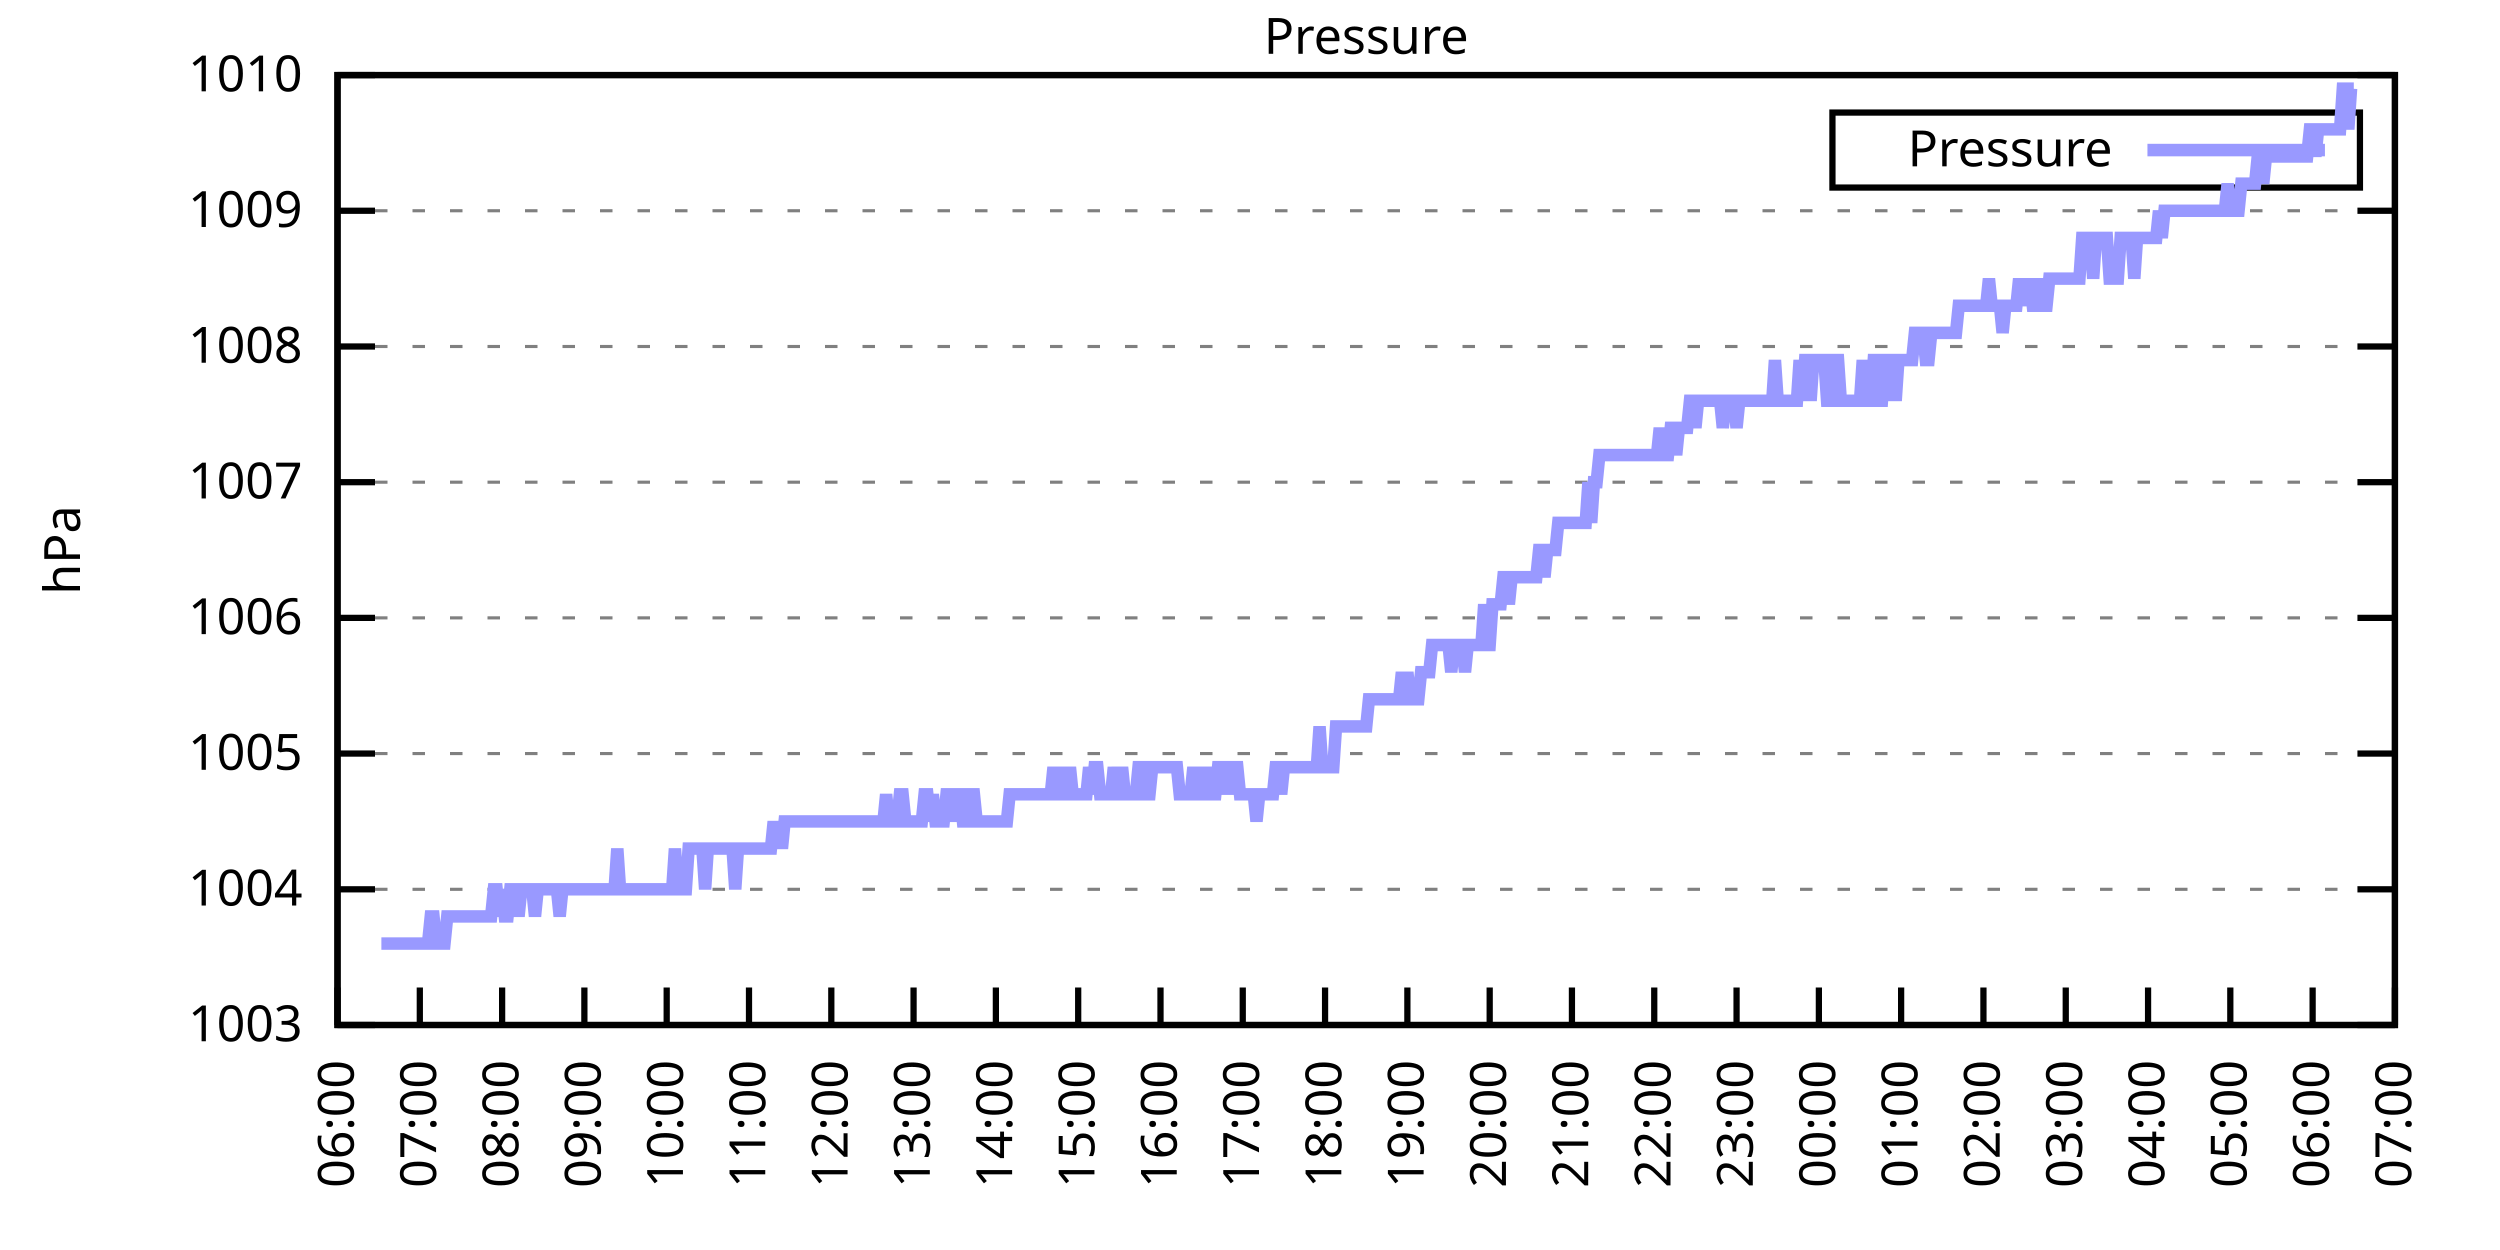
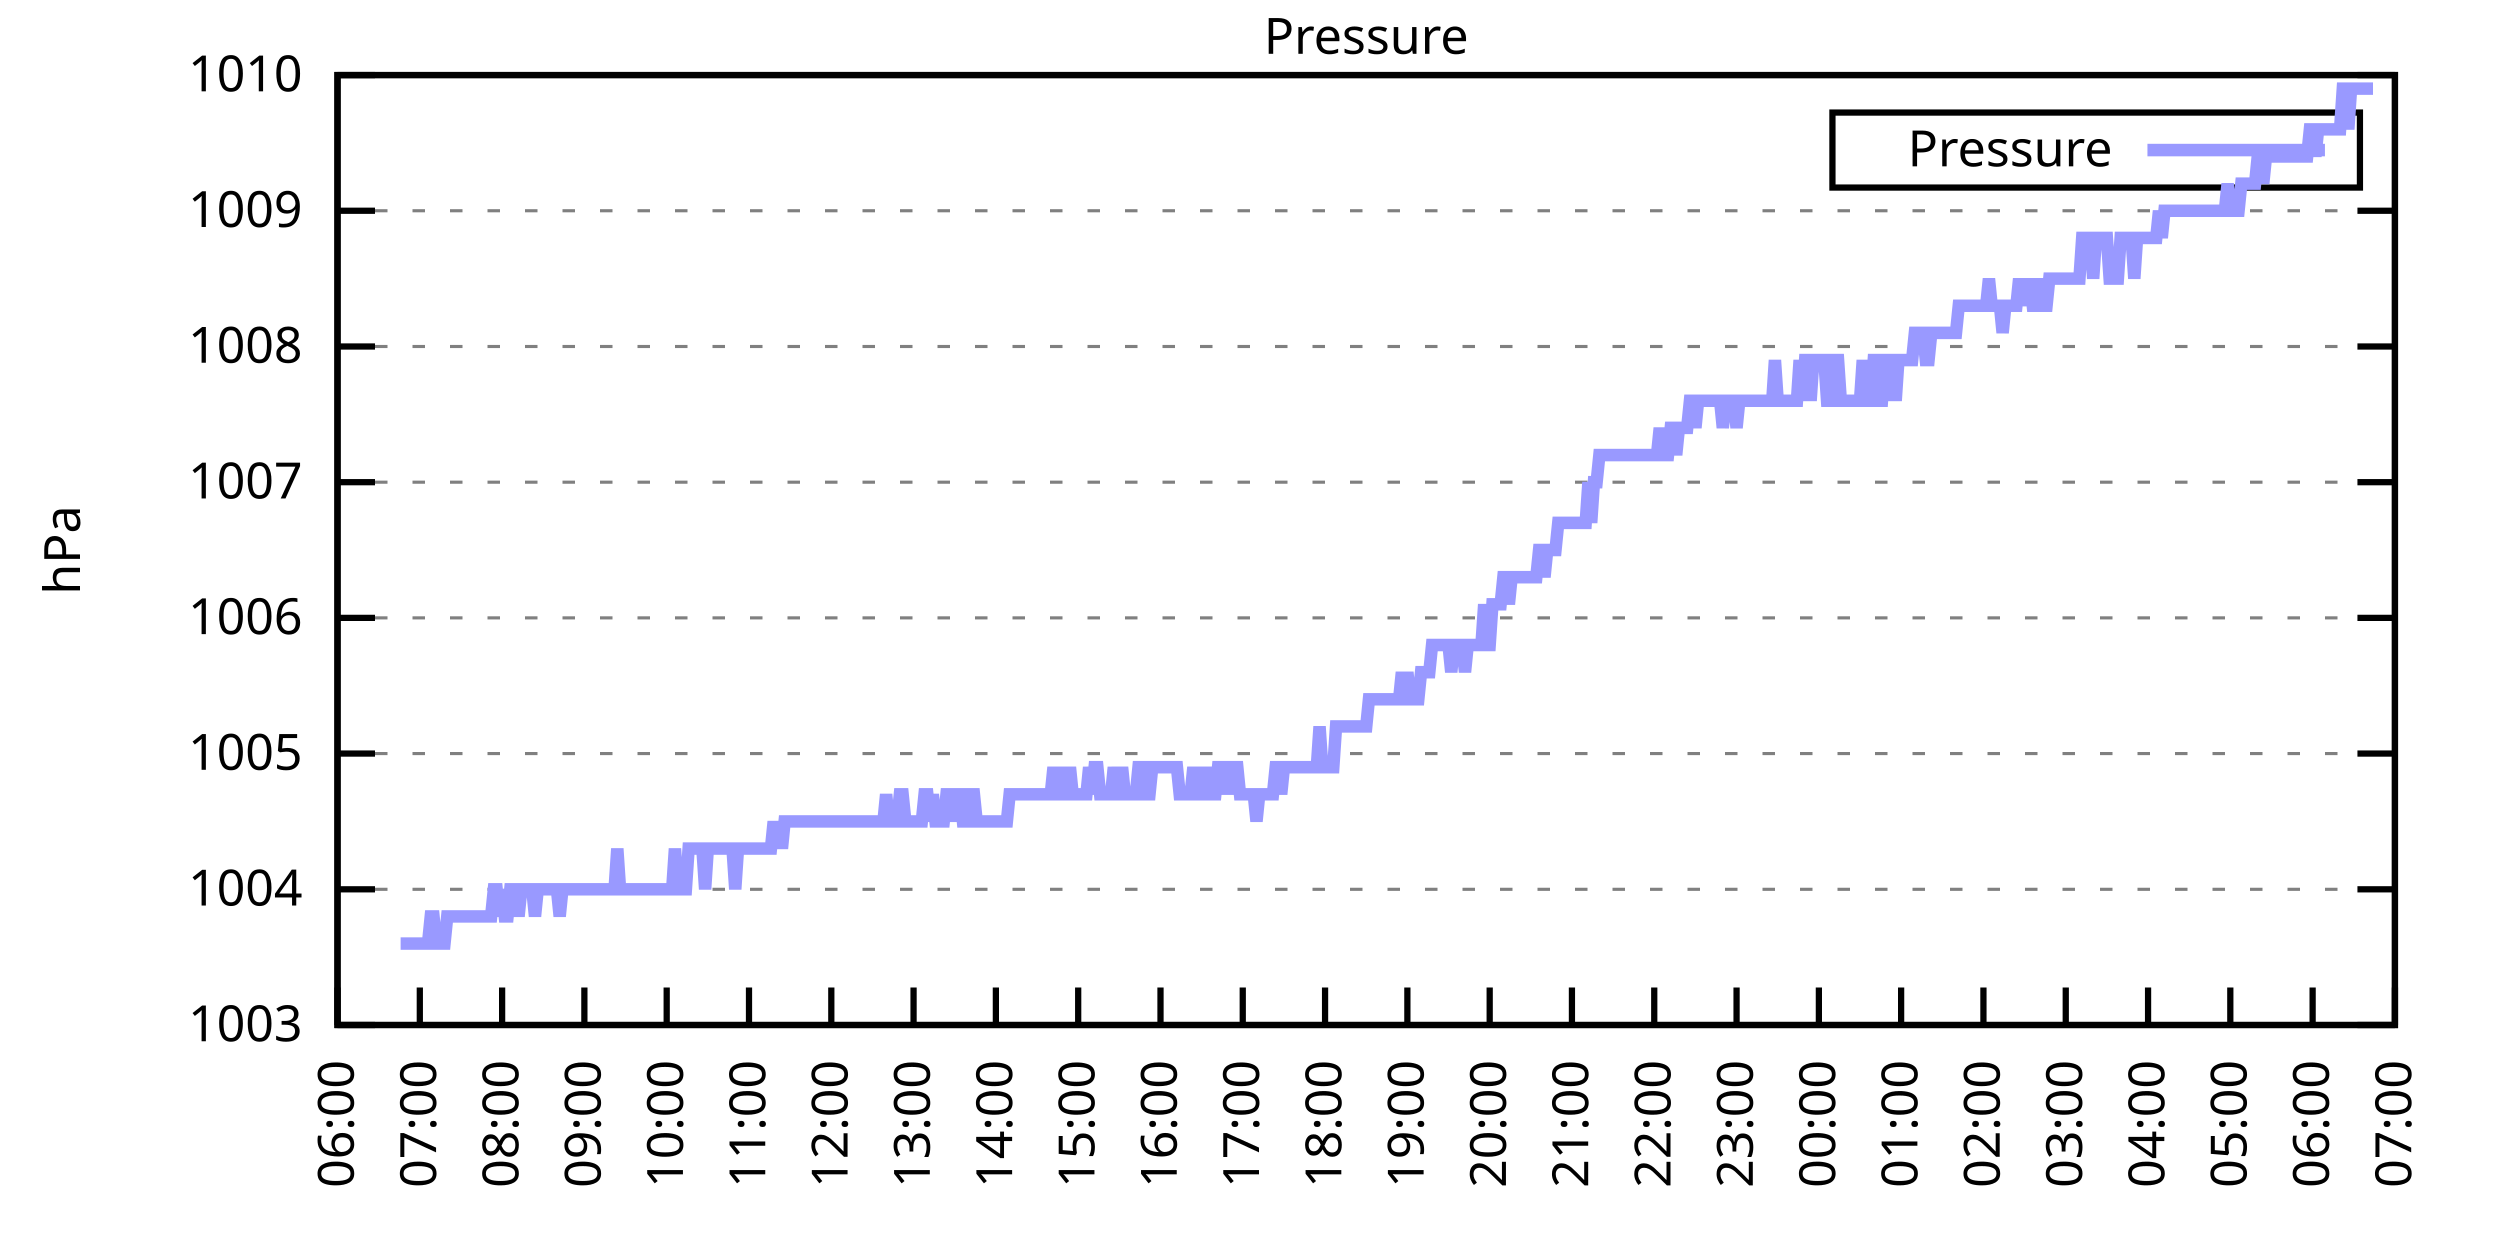
<svg xmlns="http://www.w3.org/2000/svg" xmlns:xlink="http://www.w3.org/1999/xlink" width="400" height="200" viewBox="0 0 400 200">
  <g id="gnuplot_canvas">
    <rect x="0" y="0" width="400" height="200" fill="none" />
    <defs>
      <circle id="gpDot" r="0.5" stroke-width="0.5" stroke="currentColor" />
      <path id="gpPt0" stroke-width="0.333" stroke="currentColor" d="M-1,0 h2 M0,-1 v2" />
      <path id="gpPt1" stroke-width="0.333" stroke="currentColor" d="M-1,-1 L1,1 M1,-1 L-1,1" />
      <path id="gpPt2" stroke-width="0.333" stroke="currentColor" d="M-1,0 L1,0 M0,-1 L0,1 M-1,-1 L1,1 M-1,1 L1,-1" />
      <rect id="gpPt3" stroke-width="0.333" stroke="currentColor" x="-1" y="-1" width="2" height="2" />
      <rect id="gpPt4" stroke-width="0.333" stroke="currentColor" fill="currentColor" x="-1" y="-1" width="2" height="2" />
      <circle id="gpPt5" stroke-width="0.333" stroke="currentColor" cx="0" cy="0" r="1" />
      <use xlink:href="#gpPt5" id="gpPt6" fill="currentColor" stroke="none" />
      <path id="gpPt7" stroke-width="0.333" stroke="currentColor" d="M0,-1.33 L-1.33,0.67 L1.33,0.67 z" />
      <use xlink:href="#gpPt7" id="gpPt8" fill="currentColor" stroke="none" />
      <use xlink:href="#gpPt7" id="gpPt9" stroke="currentColor" transform="rotate(180)" />
      <use xlink:href="#gpPt9" id="gpPt10" fill="currentColor" stroke="none" />
      <use xlink:href="#gpPt3" id="gpPt11" stroke="currentColor" transform="rotate(45)" />
      <use xlink:href="#gpPt11" id="gpPt12" fill="currentColor" stroke="none" />
      <path id="gpPt13" stroke-width="0.333" stroke="currentColor" d="M0,1.330 L1.265,0.411 L0.782,-1.067 L-0.782,-1.076 L-1.265,0.411 z" />
      <use xlink:href="#gpPt13" id="gpPt14" fill="currentColor" stroke="none" />
      <filter id="textbox" filterUnits="objectBoundingBox" x="0" y="0" height="1" width="1">
        <feFlood flood-color="white" flood-opacity="1" result="bgnd" />
        <feComposite in="SourceGraphic" in2="bgnd" operator="atop" />
      </filter>
      <filter id="greybox" filterUnits="objectBoundingBox" x="0" y="0" height="1" width="1">
        <feFlood flood-color="lightgrey" flood-opacity="1" result="grey" />
        <feComposite in="SourceGraphic" in2="grey" operator="atop" />
      </filter>
    </defs>
    <g fill="none" color="white" stroke="currentColor" stroke-width="1.00" stroke-linecap="butt" stroke-linejoin="miter">
</g>
    <g fill="none" color="black" stroke="currentColor" stroke-width="1.00" stroke-linecap="butt" stroke-linejoin="miter">
      <g stroke="none" shape-rendering="crispEdges">
        <polygon fill="rgb(255, 255, 255)" points="54.00,164.00 383.18,164.00 383.18,12.02 54.00,12.02 " />
      </g>
    </g>
    <g fill="none" color="black" stroke="currentColor" stroke-width="1.00" stroke-linecap="butt" stroke-linejoin="miter">
</g>
    <g fill="none" color="black" stroke="black" stroke-width="0.50" stroke-linecap="butt" stroke-linejoin="miter">
</g>
    <g fill="none" color="gray" stroke="currentColor" stroke-width="0.50" stroke-linecap="butt" stroke-linejoin="miter">
      <path stroke="gray" stroke-dasharray="2,4" class="gridline" d="M54.00,164.00 L383.19,164.00  " />
    </g>
    <g fill="none" color="gray" stroke="gray" stroke-width="1.00" stroke-linecap="butt" stroke-linejoin="miter">
</g>
    <g fill="none" color="black" stroke="currentColor" stroke-width="1.00" stroke-linecap="butt" stroke-linejoin="miter">
      <path stroke="black" d="M54.00,164.00 L60.00,164.00 M383.19,164.00 L377.19,164.00  " />
      <g transform="translate(48.40,166.60)" stroke="none" fill="black" font-family="Sans" font-size="8.00" text-anchor="end">
        <text>
          <tspan font-family="Sans"> 1003</tspan>
        </text>
      </g>
    </g>
    <g fill="none" color="black" stroke="currentColor" stroke-width="1.00" stroke-linecap="butt" stroke-linejoin="miter">
</g>
    <g fill="none" color="black" stroke="black" stroke-width="0.50" stroke-linecap="butt" stroke-linejoin="miter">
</g>
    <g fill="none" color="gray" stroke="currentColor" stroke-width="0.50" stroke-linecap="butt" stroke-linejoin="miter">
      <path stroke="gray" stroke-dasharray="2,4" class="gridline" d="M54.00,142.29 L383.19,142.29  " />
    </g>
    <g fill="none" color="gray" stroke="gray" stroke-width="1.00" stroke-linecap="butt" stroke-linejoin="miter">
</g>
    <g fill="none" color="black" stroke="currentColor" stroke-width="1.00" stroke-linecap="butt" stroke-linejoin="miter">
      <path stroke="black" d="M54.00,142.29 L60.00,142.29 M383.19,142.29 L377.19,142.29  " />
      <g transform="translate(48.40,144.89)" stroke="none" fill="black" font-family="Sans" font-size="8.00" text-anchor="end">
        <text>
          <tspan font-family="Sans"> 1004</tspan>
        </text>
      </g>
    </g>
    <g fill="none" color="black" stroke="currentColor" stroke-width="1.00" stroke-linecap="butt" stroke-linejoin="miter">
</g>
    <g fill="none" color="black" stroke="black" stroke-width="0.50" stroke-linecap="butt" stroke-linejoin="miter">
</g>
    <g fill="none" color="gray" stroke="currentColor" stroke-width="0.50" stroke-linecap="butt" stroke-linejoin="miter">
      <path stroke="gray" stroke-dasharray="2,4" class="gridline" d="M54.00,120.57 L383.19,120.57  " />
    </g>
    <g fill="none" color="gray" stroke="gray" stroke-width="1.00" stroke-linecap="butt" stroke-linejoin="miter">
</g>
    <g fill="none" color="black" stroke="currentColor" stroke-width="1.00" stroke-linecap="butt" stroke-linejoin="miter">
      <path stroke="black" d="M54.00,120.57 L60.00,120.57 M383.19,120.57 L377.19,120.57  " />
      <g transform="translate(48.40,123.17)" stroke="none" fill="black" font-family="Sans" font-size="8.00" text-anchor="end">
        <text>
          <tspan font-family="Sans"> 1005</tspan>
        </text>
      </g>
    </g>
    <g fill="none" color="black" stroke="currentColor" stroke-width="1.00" stroke-linecap="butt" stroke-linejoin="miter">
</g>
    <g fill="none" color="black" stroke="black" stroke-width="0.50" stroke-linecap="butt" stroke-linejoin="miter">
</g>
    <g fill="none" color="gray" stroke="currentColor" stroke-width="0.50" stroke-linecap="butt" stroke-linejoin="miter">
      <path stroke="gray" stroke-dasharray="2,4" class="gridline" d="M54.00,98.86 L383.19,98.86  " />
    </g>
    <g fill="none" color="gray" stroke="gray" stroke-width="1.00" stroke-linecap="butt" stroke-linejoin="miter">
</g>
    <g fill="none" color="black" stroke="currentColor" stroke-width="1.00" stroke-linecap="butt" stroke-linejoin="miter">
      <path stroke="black" d="M54.00,98.86 L60.00,98.86 M383.19,98.86 L377.19,98.86  " />
      <g transform="translate(48.40,101.46)" stroke="none" fill="black" font-family="Sans" font-size="8.00" text-anchor="end">
        <text>
          <tspan font-family="Sans"> 1006</tspan>
        </text>
      </g>
    </g>
    <g fill="none" color="black" stroke="currentColor" stroke-width="1.00" stroke-linecap="butt" stroke-linejoin="miter">
</g>
    <g fill="none" color="black" stroke="black" stroke-width="0.50" stroke-linecap="butt" stroke-linejoin="miter">
</g>
    <g fill="none" color="gray" stroke="currentColor" stroke-width="0.50" stroke-linecap="butt" stroke-linejoin="miter">
      <path stroke="gray" stroke-dasharray="2,4" class="gridline" d="M54.00,77.15 L383.19,77.15  " />
    </g>
    <g fill="none" color="gray" stroke="gray" stroke-width="1.00" stroke-linecap="butt" stroke-linejoin="miter">
</g>
    <g fill="none" color="black" stroke="currentColor" stroke-width="1.00" stroke-linecap="butt" stroke-linejoin="miter">
      <path stroke="black" d="M54.00,77.15 L60.00,77.15 M383.19,77.15 L377.19,77.15  " />
      <g transform="translate(48.40,79.75)" stroke="none" fill="black" font-family="Sans" font-size="8.00" text-anchor="end">
        <text>
          <tspan font-family="Sans"> 1007</tspan>
        </text>
      </g>
    </g>
    <g fill="none" color="black" stroke="currentColor" stroke-width="1.00" stroke-linecap="butt" stroke-linejoin="miter">
</g>
    <g fill="none" color="black" stroke="black" stroke-width="0.50" stroke-linecap="butt" stroke-linejoin="miter">
</g>
    <g fill="none" color="gray" stroke="currentColor" stroke-width="0.50" stroke-linecap="butt" stroke-linejoin="miter">
      <path stroke="gray" stroke-dasharray="2,4" class="gridline" d="M54.00,55.44 L383.19,55.44  " />
    </g>
    <g fill="none" color="gray" stroke="gray" stroke-width="1.00" stroke-linecap="butt" stroke-linejoin="miter">
</g>
    <g fill="none" color="black" stroke="currentColor" stroke-width="1.00" stroke-linecap="butt" stroke-linejoin="miter">
      <path stroke="black" d="M54.00,55.44 L60.00,55.44 M383.19,55.44 L377.19,55.44  " />
      <g transform="translate(48.40,58.04)" stroke="none" fill="black" font-family="Sans" font-size="8.00" text-anchor="end">
        <text>
          <tspan font-family="Sans"> 1008</tspan>
        </text>
      </g>
    </g>
    <g fill="none" color="black" stroke="currentColor" stroke-width="1.00" stroke-linecap="butt" stroke-linejoin="miter">
</g>
    <g fill="none" color="black" stroke="black" stroke-width="0.50" stroke-linecap="butt" stroke-linejoin="miter">
</g>
    <g fill="none" color="gray" stroke="currentColor" stroke-width="0.50" stroke-linecap="butt" stroke-linejoin="miter">
      <path stroke="gray" stroke-dasharray="2,4" class="gridline" d="M54.00,33.72 L383.19,33.72  " />
    </g>
    <g fill="none" color="gray" stroke="gray" stroke-width="1.00" stroke-linecap="butt" stroke-linejoin="miter">
</g>
    <g fill="none" color="black" stroke="currentColor" stroke-width="1.00" stroke-linecap="butt" stroke-linejoin="miter">
      <path stroke="black" d="M54.00,33.72 L60.00,33.72 M383.19,33.72 L377.19,33.72  " />
      <g transform="translate(48.40,36.32)" stroke="none" fill="black" font-family="Sans" font-size="8.00" text-anchor="end">
        <text>
          <tspan font-family="Sans"> 1009</tspan>
        </text>
      </g>
    </g>
    <g fill="none" color="black" stroke="currentColor" stroke-width="1.00" stroke-linecap="butt" stroke-linejoin="miter">
</g>
    <g fill="none" color="black" stroke="black" stroke-width="0.50" stroke-linecap="butt" stroke-linejoin="miter">
</g>
    <g fill="none" color="gray" stroke="currentColor" stroke-width="0.50" stroke-linecap="butt" stroke-linejoin="miter">
      <path stroke="gray" stroke-dasharray="2,4" class="gridline" d="M54.00,12.01 L383.19,12.01  " />
    </g>
    <g fill="none" color="gray" stroke="gray" stroke-width="1.00" stroke-linecap="butt" stroke-linejoin="miter">
</g>
    <g fill="none" color="black" stroke="currentColor" stroke-width="1.00" stroke-linecap="butt" stroke-linejoin="miter">
      <path stroke="black" d="M54.00,12.01 L60.00,12.01 M383.19,12.01 L377.19,12.01  " />
      <g transform="translate(48.40,14.61)" stroke="none" fill="black" font-family="Sans" font-size="8.00" text-anchor="end">
        <text>
          <tspan font-family="Sans"> 1010</tspan>
        </text>
      </g>
    </g>
    <g fill="none" color="black" stroke="currentColor" stroke-width="1.00" stroke-linecap="butt" stroke-linejoin="miter">
      <path stroke="black" d="M54.00,164.00 L54.00,158.00  " />
      <g transform="translate(56.60,169.60) rotate(270.00)" stroke="none" fill="black" font-family="Sans" font-size="8.00" text-anchor="end">
        <text>
          <tspan font-family="Sans">06:00</tspan>
        </text>
      </g>
    </g>
    <g fill="none" color="black" stroke="currentColor" stroke-width="1.00" stroke-linecap="butt" stroke-linejoin="miter">
      <path stroke="black" d="M67.17,164.00 L67.17,158.00  " />
      <g transform="translate(69.77,169.60) rotate(270.00)" stroke="none" fill="black" font-family="Sans" font-size="8.00" text-anchor="end">
        <text>
          <tspan font-family="Sans">07:00</tspan>
        </text>
      </g>
    </g>
    <g fill="none" color="black" stroke="currentColor" stroke-width="1.00" stroke-linecap="butt" stroke-linejoin="miter">
      <path stroke="black" d="M80.34,164.00 L80.34,158.00  " />
      <g transform="translate(82.94,169.60) rotate(270.00)" stroke="none" fill="black" font-family="Sans" font-size="8.00" text-anchor="end">
        <text>
          <tspan font-family="Sans">08:00</tspan>
        </text>
      </g>
    </g>
    <g fill="none" color="black" stroke="currentColor" stroke-width="1.00" stroke-linecap="butt" stroke-linejoin="miter">
      <path stroke="black" d="M93.50,164.00 L93.50,158.00  " />
      <g transform="translate(96.10,169.60) rotate(270.00)" stroke="none" fill="black" font-family="Sans" font-size="8.00" text-anchor="end">
        <text>
          <tspan font-family="Sans">09:00</tspan>
        </text>
      </g>
    </g>
    <g fill="none" color="black" stroke="currentColor" stroke-width="1.00" stroke-linecap="butt" stroke-linejoin="miter">
      <path stroke="black" d="M106.67,164.00 L106.67,158.00  " />
      <g transform="translate(109.27,169.60) rotate(270.00)" stroke="none" fill="black" font-family="Sans" font-size="8.00" text-anchor="end">
        <text>
          <tspan font-family="Sans">10:00</tspan>
        </text>
      </g>
    </g>
    <g fill="none" color="black" stroke="currentColor" stroke-width="1.00" stroke-linecap="butt" stroke-linejoin="miter">
      <path stroke="black" d="M119.84,164.00 L119.84,158.00  " />
      <g transform="translate(122.44,169.60) rotate(270.00)" stroke="none" fill="black" font-family="Sans" font-size="8.00" text-anchor="end">
        <text>
          <tspan font-family="Sans">11:00</tspan>
        </text>
      </g>
    </g>
    <g fill="none" color="black" stroke="currentColor" stroke-width="1.00" stroke-linecap="butt" stroke-linejoin="miter">
      <path stroke="black" d="M133.01,164.00 L133.01,158.00  " />
      <g transform="translate(135.61,169.60) rotate(270.00)" stroke="none" fill="black" font-family="Sans" font-size="8.00" text-anchor="end">
        <text>
          <tspan font-family="Sans">12:00</tspan>
        </text>
      </g>
    </g>
    <g fill="none" color="black" stroke="currentColor" stroke-width="1.00" stroke-linecap="butt" stroke-linejoin="miter">
      <path stroke="black" d="M146.17,164.00 L146.17,158.00  " />
      <g transform="translate(148.77,169.60) rotate(270.00)" stroke="none" fill="black" font-family="Sans" font-size="8.00" text-anchor="end">
        <text>
          <tspan font-family="Sans">13:00</tspan>
        </text>
      </g>
    </g>
    <g fill="none" color="black" stroke="currentColor" stroke-width="1.00" stroke-linecap="butt" stroke-linejoin="miter">
      <path stroke="black" d="M159.34,164.00 L159.34,158.00  " />
      <g transform="translate(161.94,169.60) rotate(270.00)" stroke="none" fill="black" font-family="Sans" font-size="8.00" text-anchor="end">
        <text>
          <tspan font-family="Sans">14:00</tspan>
        </text>
      </g>
    </g>
    <g fill="none" color="black" stroke="currentColor" stroke-width="1.00" stroke-linecap="butt" stroke-linejoin="miter">
      <path stroke="black" d="M172.51,164.00 L172.51,158.00  " />
      <g transform="translate(175.11,169.60) rotate(270.00)" stroke="none" fill="black" font-family="Sans" font-size="8.00" text-anchor="end">
        <text>
          <tspan font-family="Sans">15:00</tspan>
        </text>
      </g>
    </g>
    <g fill="none" color="black" stroke="currentColor" stroke-width="1.00" stroke-linecap="butt" stroke-linejoin="miter">
      <path stroke="black" d="M185.68,164.00 L185.68,158.00  " />
      <g transform="translate(188.28,169.60) rotate(270.00)" stroke="none" fill="black" font-family="Sans" font-size="8.00" text-anchor="end">
        <text>
          <tspan font-family="Sans">16:00</tspan>
        </text>
      </g>
    </g>
    <g fill="none" color="black" stroke="currentColor" stroke-width="1.00" stroke-linecap="butt" stroke-linejoin="miter">
      <path stroke="black" d="M198.84,164.00 L198.84,158.00  " />
      <g transform="translate(201.44,169.60) rotate(270.00)" stroke="none" fill="black" font-family="Sans" font-size="8.00" text-anchor="end">
        <text>
          <tspan font-family="Sans">17:00</tspan>
        </text>
      </g>
    </g>
    <g fill="none" color="black" stroke="currentColor" stroke-width="1.00" stroke-linecap="butt" stroke-linejoin="miter">
      <path stroke="black" d="M212.01,164.00 L212.01,158.00  " />
      <g transform="translate(214.61,169.60) rotate(270.00)" stroke="none" fill="black" font-family="Sans" font-size="8.00" text-anchor="end">
        <text>
          <tspan font-family="Sans">18:00</tspan>
        </text>
      </g>
    </g>
    <g fill="none" color="black" stroke="currentColor" stroke-width="1.00" stroke-linecap="butt" stroke-linejoin="miter">
      <path stroke="black" d="M225.18,164.00 L225.18,158.00  " />
      <g transform="translate(227.78,169.60) rotate(270.00)" stroke="none" fill="black" font-family="Sans" font-size="8.00" text-anchor="end">
        <text>
          <tspan font-family="Sans">19:00</tspan>
        </text>
      </g>
    </g>
    <g fill="none" color="black" stroke="currentColor" stroke-width="1.00" stroke-linecap="butt" stroke-linejoin="miter">
      <path stroke="black" d="M238.35,164.00 L238.35,158.00  " />
      <g transform="translate(240.95,169.60) rotate(270.00)" stroke="none" fill="black" font-family="Sans" font-size="8.00" text-anchor="end">
        <text>
          <tspan font-family="Sans">20:00</tspan>
        </text>
      </g>
    </g>
    <g fill="none" color="black" stroke="currentColor" stroke-width="1.00" stroke-linecap="butt" stroke-linejoin="miter">
      <path stroke="black" d="M251.51,164.00 L251.51,158.00  " />
      <g transform="translate(254.11,169.60) rotate(270.00)" stroke="none" fill="black" font-family="Sans" font-size="8.00" text-anchor="end">
        <text>
          <tspan font-family="Sans">21:00</tspan>
        </text>
      </g>
    </g>
    <g fill="none" color="black" stroke="currentColor" stroke-width="1.00" stroke-linecap="butt" stroke-linejoin="miter">
      <path stroke="black" d="M264.68,164.00 L264.68,158.00  " />
      <g transform="translate(267.28,169.60) rotate(270.00)" stroke="none" fill="black" font-family="Sans" font-size="8.00" text-anchor="end">
        <text>
          <tspan font-family="Sans">22:00</tspan>
        </text>
      </g>
    </g>
    <g fill="none" color="black" stroke="currentColor" stroke-width="1.00" stroke-linecap="butt" stroke-linejoin="miter">
      <path stroke="black" d="M277.85,164.00 L277.85,158.00  " />
      <g transform="translate(280.45,169.60) rotate(270.00)" stroke="none" fill="black" font-family="Sans" font-size="8.00" text-anchor="end">
        <text>
          <tspan font-family="Sans">23:00</tspan>
        </text>
      </g>
    </g>
    <g fill="none" color="black" stroke="currentColor" stroke-width="1.00" stroke-linecap="butt" stroke-linejoin="miter">
      <path stroke="black" d="M291.02,164.00 L291.02,158.00  " />
      <g transform="translate(293.62,169.60) rotate(270.00)" stroke="none" fill="black" font-family="Sans" font-size="8.00" text-anchor="end">
        <text>
          <tspan font-family="Sans">00:00</tspan>
        </text>
      </g>
    </g>
    <g fill="none" color="black" stroke="currentColor" stroke-width="1.00" stroke-linecap="butt" stroke-linejoin="miter">
      <path stroke="black" d="M304.18,164.00 L304.18,158.00  " />
      <g transform="translate(306.78,169.60) rotate(270.00)" stroke="none" fill="black" font-family="Sans" font-size="8.00" text-anchor="end">
        <text>
          <tspan font-family="Sans">01:00</tspan>
        </text>
      </g>
    </g>
    <g fill="none" color="black" stroke="currentColor" stroke-width="1.00" stroke-linecap="butt" stroke-linejoin="miter">
      <path stroke="black" d="M317.35,164.00 L317.35,158.00  " />
      <g transform="translate(319.95,169.60) rotate(270.00)" stroke="none" fill="black" font-family="Sans" font-size="8.00" text-anchor="end">
        <text>
          <tspan font-family="Sans">02:00</tspan>
        </text>
      </g>
    </g>
    <g fill="none" color="black" stroke="currentColor" stroke-width="1.00" stroke-linecap="butt" stroke-linejoin="miter">
      <path stroke="black" d="M330.52,164.00 L330.52,158.00  " />
      <g transform="translate(333.12,169.60) rotate(270.00)" stroke="none" fill="black" font-family="Sans" font-size="8.00" text-anchor="end">
        <text>
          <tspan font-family="Sans">03:00</tspan>
        </text>
      </g>
    </g>
    <g fill="none" color="black" stroke="currentColor" stroke-width="1.00" stroke-linecap="butt" stroke-linejoin="miter">
      <path stroke="black" d="M343.69,164.00 L343.69,158.00  " />
      <g transform="translate(346.29,169.60) rotate(270.00)" stroke="none" fill="black" font-family="Sans" font-size="8.00" text-anchor="end">
        <text>
          <tspan font-family="Sans">04:00</tspan>
        </text>
      </g>
    </g>
    <g fill="none" color="black" stroke="currentColor" stroke-width="1.00" stroke-linecap="butt" stroke-linejoin="miter">
      <path stroke="black" d="M356.85,164.00 L356.85,158.00  " />
      <g transform="translate(359.45,169.60) rotate(270.00)" stroke="none" fill="black" font-family="Sans" font-size="8.00" text-anchor="end">
        <text>
          <tspan font-family="Sans">05:00</tspan>
        </text>
      </g>
    </g>
    <g fill="none" color="black" stroke="currentColor" stroke-width="1.00" stroke-linecap="butt" stroke-linejoin="miter">
      <path stroke="black" d="M370.02,164.00 L370.02,158.00  " />
      <g transform="translate(372.62,169.60) rotate(270.00)" stroke="none" fill="black" font-family="Sans" font-size="8.00" text-anchor="end">
        <text>
          <tspan font-family="Sans">06:00</tspan>
        </text>
      </g>
    </g>
    <g fill="none" color="black" stroke="currentColor" stroke-width="1.00" stroke-linecap="butt" stroke-linejoin="miter">
      <path stroke="black" d="M383.19,164.00 L383.19,158.00  " />
      <g transform="translate(385.79,169.60) rotate(270.00)" stroke="none" fill="black" font-family="Sans" font-size="8.00" text-anchor="end">
        <text>
          <tspan font-family="Sans">07:00</tspan>
        </text>
      </g>
    </g>
    <g fill="none" color="black" stroke="currentColor" stroke-width="1.00" stroke-linecap="butt" stroke-linejoin="miter">
</g>
    <g fill="none" color="black" stroke="currentColor" stroke-width="1.00" stroke-linecap="butt" stroke-linejoin="miter">
      <path stroke="black" d="M54.00,12.01 L54.00,164.00 L383.19,164.00 L383.19,12.01 L54.00,12.01 Z  " />
    </g>
    <g fill="none" color="black" stroke="currentColor" stroke-width="1.00" stroke-linecap="butt" stroke-linejoin="miter">
</g>
    <g fill="none" color="black" stroke="currentColor" stroke-width="1.00" stroke-linecap="butt" stroke-linejoin="miter">
      <path stroke="black" d="M293.19,30.01 L293.19,18.01 L377.59,18.01 L377.59,30.01 L293.19,30.01 Z  " />
    </g>
    <g id="Pressure_plot_1">
      <g fill="none" color="white" stroke="black" stroke-width="2.00" stroke-linecap="butt" stroke-linejoin="miter">
</g>
      <g fill="none" color="black" stroke="currentColor" stroke-width="2.00" stroke-linecap="butt" stroke-linejoin="miter">
        <g transform="translate(337.99,26.61)" stroke="none" fill="black" font-family="Sans" font-size="8.00" text-anchor="end">
          <text>
            <tspan font-family="Sans">Pressure</tspan>
          </text>
        </g>
      </g>
      <g fill="none" color="black" stroke="currentColor" stroke-width="2.00" stroke-linecap="butt" stroke-linejoin="miter">
-         <path stroke="rgb(153, 153, 255)" d="M343.59,24.01 L371.99,24.01 M61.02,150.97 L61.46,150.97 L61.90,150.97 L62.34,150.97 L62.78,150.97 L63.22,150.97   L63.66,150.97 L64.10,150.97 L64.53,150.97 L64.97,150.97 L65.41,150.97 L65.85,150.97 L66.29,150.97 L66.73,150.97   L67.17,150.97 L67.61,150.97 L68.05,150.97 L68.48,150.97 L68.92,146.63 L69.36,146.63 L69.80,150.97 L70.24,150.97   L70.68,150.97 L71.12,150.97 L71.56,146.63 L72.00,146.63 L72.43,146.63 L72.87,146.63 L73.31,146.63 L73.75,146.63   L74.19,146.63 L74.63,146.63 L75.07,146.63 L75.51,146.63 L75.95,146.63 L76.38,146.63 L76.82,146.63 L77.26,146.63   L77.70,146.63 L78.14,146.63 L78.58,146.63 L79.02,142.29 L79.46,142.29 L79.90,146.63 L80.34,142.29 L80.77,146.63   L81.21,146.63 L81.65,142.29 L82.09,142.29 L82.53,142.29 L82.97,146.63 L83.41,142.29 L83.85,142.29 L84.29,142.29   L84.72,142.29 L85.16,142.29 L85.60,146.63 L86.04,142.29 L86.48,142.29 L86.92,142.29 L87.36,142.29 L87.80,142.29   L88.24,142.29 L88.67,142.29 L89.11,142.29 L89.55,146.63 L89.99,142.29 L90.43,142.29 L90.87,142.29 L91.31,142.29   L91.75,142.29 L92.19,142.29 L92.62,142.29 L93.06,142.29 L93.50,142.29 L93.94,142.29 L94.38,142.29 L94.82,142.29   L95.26,142.29 L95.70,142.29 L96.14,142.29 L96.58,142.29 L97.01,142.29 L97.45,142.29 L97.89,142.29 L98.33,142.29   L98.77,135.77 L99.21,142.29 L99.65,142.29 L100.09,142.29 L100.53,142.29 L100.96,142.29 L101.40,142.29 L101.84,142.29   L102.28,142.29 L102.72,142.29 L103.16,142.29 L103.60,142.29 L104.04,142.29 L104.48,142.29 L104.91,142.29 L105.35,142.29   L105.79,142.29 L106.23,142.29 L106.67,142.29 L107.11,142.29 L107.55,142.29 L107.99,135.77 L108.43,142.29 L108.87,142.29   L109.30,142.29 L109.74,142.29 L110.18,135.77 L110.62,135.77 L111.06,135.77 L111.50,135.77 L111.94,135.77 L112.38,135.77   L112.82,142.29 L113.25,135.77 L113.69,135.77 L114.13,135.77 L114.57,135.77 L115.01,135.77 L115.45,135.77 L115.89,135.77   L116.33,135.77 L116.77,135.77 L117.20,135.77 L117.64,142.29 L118.08,135.77 L118.52,135.77 L118.96,135.77 L119.40,135.77   L119.84,135.77 L120.28,135.77 L120.72,135.77 L121.15,135.77 L121.59,135.77 L122.03,135.77 L122.47,135.77 L122.91,135.77   L123.35,135.77 L123.79,131.43 L124.23,135.77 L124.67,131.43 L125.11,135.77 L125.54,131.43 L125.98,131.43 L126.42,131.43   L126.86,131.43 L127.30,131.43 L127.74,131.43 L128.18,131.43 L128.62,131.43 L129.06,131.43 L129.49,131.43 L129.93,131.43   L130.37,131.43 L130.81,131.43 L131.25,131.43 L131.69,131.43 L132.13,131.43 L132.57,131.43 L133.01,131.43 L133.44,131.43   L133.88,131.43 L134.32,131.43 L134.76,131.43 L135.20,131.43 L135.64,131.43 L136.08,131.43 L136.52,131.43 L136.96,131.43   L137.39,131.43 L137.83,131.43 L138.27,131.43 L138.71,131.43 L139.15,131.43 L139.59,131.43 L140.03,131.43 L140.47,131.43   L140.91,131.43 L141.35,131.43 L141.78,127.09 L142.22,131.43 L142.66,131.43 L143.10,131.43 L143.54,131.43 L143.98,127.09   L144.42,127.09 L144.86,131.43 L145.30,131.43 L145.73,131.43 L146.17,131.43 L146.61,131.43 L147.05,131.43 L147.49,131.43   L147.93,127.09 L148.37,127.09 L148.81,131.43 L149.25,127.09 L149.68,131.43 L150.12,131.43 L150.56,131.43 L151.00,131.43   L151.44,127.09 L151.88,127.09 L152.32,127.09 L152.76,131.43 L153.20,127.09 L153.63,127.09 L154.07,131.43 L154.51,131.43   L154.95,127.09 L155.39,127.09 L155.83,127.09 L156.27,131.43 L156.71,131.43 L157.15,131.43 L157.59,131.43 L158.02,131.43   L158.46,131.43 L158.90,131.43 L159.34,131.43 L159.78,131.43 L160.22,131.43 L160.66,131.43 L161.10,131.43 L161.54,127.09   L161.97,127.09 L162.41,127.09 L162.85,127.09 L163.29,127.09 L163.73,127.09 L164.17,127.09 L164.61,127.09 L165.05,127.09   L165.49,127.09 L165.92,127.09 L166.36,127.09 L166.80,127.09 L167.24,127.09 L167.68,127.09 L168.12,127.09 L168.56,122.75   L169.00,127.09 L169.44,127.09 L169.87,122.75 L170.31,127.09 L170.75,127.09 L171.19,122.75 L171.63,127.09 L172.07,127.09   L172.51,127.09 L172.95,127.09 L173.39,127.09 L173.83,127.09 L174.26,122.75 L174.70,127.09 L175.14,122.75 L175.58,122.75   L176.02,127.09 L176.46,127.09 L176.90,127.09 L177.34,127.09 L177.78,127.09 L178.21,122.75 L178.65,127.09 L179.09,127.09   L179.53,122.75 L179.97,127.09 L180.41,127.09 L180.85,127.09 L181.29,127.09 L181.73,127.09 L182.16,122.75 L182.60,122.75   L183.04,122.75 L183.48,127.09 L183.92,127.09 L184.36,122.75 L184.80,122.75 L185.24,122.75 L185.68,122.75 L186.11,122.75   L186.55,122.75 L186.99,122.75 L187.43,122.75 L187.87,122.75 L188.31,122.75 L188.75,127.09 L189.19,127.09 L189.63,127.09   L190.07,127.09 L190.50,127.09 L190.94,122.75 L191.38,127.09 L191.82,122.75 L192.26,127.09 L192.70,127.09 L193.14,122.75   L193.58,127.09 L194.02,127.09 L194.45,127.09 L194.89,122.75 L195.33,122.75 L195.77,122.75 L196.21,127.09 L196.65,122.75   L197.09,127.09 L197.53,122.75 L197.97,122.75 L198.40,127.09 L198.84,127.09 L199.28,127.09 L199.72,127.09 L200.16,127.09   L200.60,127.09 L201.04,131.43 L201.48,127.09 L201.92,127.09 L202.35,127.09 L202.79,127.09 L203.23,127.09 L203.67,127.09   L204.11,122.75 L204.55,122.75 L204.99,127.09 L205.43,122.75 L205.87,122.75 L206.31,122.75 L206.74,122.75 L207.18,122.75   L207.62,122.75 L208.06,122.75 L208.50,122.75 L208.94,122.75 L209.38,122.75 L209.82,122.75 L210.26,122.75 L210.69,122.75   L211.13,116.23 L211.57,122.75 L212.01,122.75 L212.45,122.75 L212.89,122.75 L213.33,122.75 L213.77,116.23 L214.21,116.23   L214.64,116.23 L215.08,116.23 L215.52,116.23 L215.96,116.23 L216.40,116.23 L216.84,116.23 L217.28,116.23 L217.72,116.23   L218.16,116.23 L218.60,116.23 L219.03,111.89 L219.47,111.89 L219.91,111.89 L220.35,111.89 L220.79,111.89 L221.23,111.89   L221.67,111.89 L222.11,111.89 L222.55,111.89 L222.98,111.89 L223.42,111.89 L223.86,111.89 L224.30,107.55 L224.74,111.89   L225.18,107.55 L225.62,111.89 L226.06,111.89 L226.50,111.89 L226.93,111.89 L227.37,107.55 L227.81,107.55 L228.25,107.55   L228.69,107.55 L229.13,103.20 L229.57,103.20 L230.01,103.20 L230.45,103.20 L230.88,103.20 L231.32,103.20 L231.76,103.20   L232.20,107.55 L232.64,103.20 L233.08,103.20 L233.52,103.20 L233.96,103.20 L234.40,107.55 L234.84,103.20 L235.27,103.20   L235.71,103.20 L236.15,103.20 L236.59,103.20 L237.03,103.20 L237.47,96.69 L237.91,103.20 L238.35,103.20 L238.79,96.69   L239.22,96.69 L239.66,96.69 L240.10,96.69 L240.54,92.35 L240.98,92.35 L241.42,96.69 L241.86,92.35 L242.30,92.35   L242.74,92.35 L243.17,92.35 L243.61,92.35 L244.05,92.35 L244.49,92.35 L244.93,92.35 L245.37,92.35 L245.81,92.35   L246.25,88.00 L246.69,88.00 L247.12,92.35 L247.56,88.00 L248.00,88.00 L248.44,88.00 L248.88,88.00 L249.32,83.66   L249.76,83.66 L250.20,83.66 L250.64,83.66 L251.08,83.66 L251.51,83.66 L251.95,83.66 L252.39,83.66 L252.83,83.66   L253.27,83.66 L253.71,83.66 L254.15,77.15 L254.59,83.66 L255.03,77.15 L255.46,77.15 L255.90,72.81 L256.34,72.81   L256.78,72.81 L257.22,72.81 L257.66,72.81 L258.10,72.81 L258.54,72.81 L258.98,72.81 L259.41,72.81 L259.85,72.81   L260.29,72.81 L260.73,72.81 L261.17,72.81 L261.61,72.81 L262.05,72.81 L262.49,72.81 L262.93,72.81 L263.36,72.81   L263.80,72.81 L264.24,72.81 L264.68,72.81 L265.12,72.81 L265.56,68.46 L266.00,72.81 L266.44,72.81 L266.88,72.81   L267.32,68.46 L267.75,68.46 L268.19,72.81 L268.63,68.46 L269.07,68.46 L269.51,68.46 L269.95,68.46 L270.39,64.12   L270.83,64.12 L271.27,68.46 L271.70,64.12 L272.14,64.12 L272.58,64.12 L273.02,64.12 L273.46,64.12 L273.90,64.12   L274.34,64.12 L274.78,64.12 L275.22,64.12 L275.65,68.46 L276.09,64.12 L276.53,64.12 L276.97,64.12 L277.41,64.12   L277.85,68.46 L278.29,64.12 L278.73,64.12 L279.17,64.12 L279.60,64.12 L280.04,64.12 L280.48,64.12 L280.92,64.12   L281.36,64.12 L281.80,64.12 L282.24,64.12 L282.68,64.12 L283.12,64.12 L283.56,64.12 L283.99,57.61 L284.43,64.12   L284.87,64.12 L285.31,64.12 L285.75,64.12 L286.19,64.12 L286.63,64.12 L287.07,64.12 L287.51,64.12 L287.94,57.61   L288.38,64.12 L288.82,57.61 L289.26,57.61 L289.70,64.12 L290.14,57.61 L290.58,57.61 L291.02,57.61 L291.46,57.61   L291.89,57.61 L292.33,64.12 L292.77,64.12 L293.21,64.12 L293.65,57.61 L294.09,57.61 L294.53,64.12 L294.97,64.12   L295.41,64.12 L295.84,64.12 L296.28,64.12 L296.72,64.12 L297.16,64.12 L297.60,64.12 L298.04,57.61 L298.48,64.12   L298.92,64.12 L299.36,64.12 L299.80,57.61 L300.23,57.61 L300.67,64.12 L301.11,64.12 L301.55,57.61 L301.99,57.61   L302.43,64.12 L302.87,57.61 L303.31,64.12 L303.75,57.61 L304.18,57.61 L304.62,57.61 L305.06,57.61 L305.50,57.61   L305.94,57.61 L306.38,53.26 L306.82,53.26 L307.26,53.26 L307.70,53.26 L308.13,57.61 L308.57,57.61 L309.01,53.26   L309.45,53.26 L309.89,53.26 L310.33,53.26 L310.77,53.26 L311.21,53.26 L311.65,53.26 L312.08,53.26 L312.52,53.26   L312.96,53.26 L313.40,48.92 L313.84,48.92 L314.28,48.92 L314.72,48.92 L315.16,48.92 L315.60,48.92 L316.04,48.92   L316.47,48.92 L316.91,48.92 L317.35,48.92 L317.79,48.92 L318.23,44.58 L318.67,48.92 L319.11,48.92 L319.55,48.92   L319.99,48.92 L320.42,53.26 L320.86,48.92 L321.30,48.92 L321.74,48.92 L322.18,48.92 L322.62,48.92 L323.06,44.58   L323.50,48.92 L323.94,44.58 L324.37,48.92 L324.81,44.58 L325.25,48.92 L325.69,48.92 L326.13,48.92 L326.57,44.58   L327.01,48.92 L327.45,48.92 L327.89,44.58 L328.33,44.58 L328.76,44.58 L329.20,44.58 L329.64,44.58 L330.08,44.58   L330.52,44.58 L330.96,44.58 L331.40,44.58 L331.84,44.58 L332.28,44.58 L332.71,44.58 L333.15,38.07 L333.59,38.07   L334.03,38.07 L334.47,38.07 L334.91,44.58 L335.35,38.07 L335.79,38.07 L336.23,38.07 L336.66,38.07 L337.10,38.07   L337.54,44.58 L337.98,44.58 L338.42,44.58 L338.86,44.58 L339.30,38.07 L339.74,38.07 L340.18,38.07 L340.61,38.07   L341.05,38.07 L341.49,44.58 L341.93,38.07 L342.37,38.07 L342.81,38.07 L343.25,38.07 L343.69,38.07 L344.13,38.07   L344.57,38.07 L345.00,38.07 L345.44,33.72 L345.88,38.07 L346.32,33.72 L346.76,33.72 L347.20,33.72 L347.64,33.72   L348.08,33.72 L348.52,33.72 L348.95,33.72 L349.39,33.72 L349.83,33.72 L350.27,33.72 L350.71,33.72 L351.15,33.72   L351.59,33.72 L352.03,33.72 L352.47,33.72 L352.90,33.72 L353.34,33.72 L353.78,33.72 L354.22,33.72 L354.66,33.72   L355.10,33.72 L355.54,33.72 L355.98,33.72 L356.42,29.38 L356.85,33.72 L357.29,33.72 L357.73,33.72 L358.17,33.72   L358.61,29.38 L359.05,29.38 L359.49,29.38 L359.93,29.38 L360.37,29.38 L360.81,29.38 L361.24,25.04 L361.68,25.04   L362.12,29.38 L362.56,25.04 L363.00,25.04 L363.44,25.04 L363.88,25.04 L364.32,25.04 L364.76,25.04 L365.19,25.04   L365.63,25.04 L366.07,25.04 L366.51,25.04 L366.95,25.04 L367.39,25.04 L367.83,25.04 L368.27,25.04 L368.71,25.04   L369.14,25.04 L369.58,20.70 L370.02,20.70 L370.46,25.04 L370.90,20.70 L371.34,20.70 L371.78,20.70 L372.22,20.70   L372.66,20.70 L373.09,20.70 L373.53,20.70 L373.97,20.70 L374.41,20.70 L374.85,14.18 L375.29,14.18 L375.73,20.70   L376.17,14.18 L376.61,14.18  " />
+         <path stroke="rgb(153, 153, 255)" d="M343.59,24.01 L371.99,24.01 M64.10,150.97 L64.53,150.97 L64.97,150.97 L65.41,150.97 L65.85,150.97 L66.29,150.97   L66.73,150.97 L67.17,150.97 L67.61,150.97 L68.05,150.97 L68.48,150.97 L68.92,146.63 L69.36,146.63 L69.80,150.97   L70.24,150.97 L70.68,150.97 L71.12,150.97 L71.56,146.63 L72.00,146.63 L72.43,146.63 L72.87,146.63 L73.31,146.63   L73.75,146.63 L74.19,146.63 L74.63,146.63 L75.07,146.63 L75.51,146.63 L75.95,146.63 L76.38,146.63 L76.82,146.63   L77.26,146.63 L77.70,146.63 L78.14,146.63 L78.58,146.63 L79.02,142.29 L79.46,142.29 L79.90,146.63 L80.34,142.29   L80.77,146.63 L81.21,146.63 L81.65,142.29 L82.09,142.29 L82.53,142.29 L82.97,146.63 L83.41,142.29 L83.85,142.29   L84.29,142.29 L84.72,142.29 L85.16,142.29 L85.60,146.63 L86.04,142.29 L86.48,142.29 L86.92,142.29 L87.36,142.29   L87.80,142.29 L88.24,142.29 L88.67,142.29 L89.11,142.29 L89.55,146.63 L89.99,142.29 L90.43,142.29 L90.87,142.29   L91.31,142.29 L91.75,142.29 L92.19,142.29 L92.62,142.29 L93.06,142.29 L93.50,142.29 L93.94,142.29 L94.38,142.29   L94.82,142.29 L95.26,142.29 L95.70,142.29 L96.14,142.29 L96.58,142.29 L97.01,142.29 L97.45,142.29 L97.89,142.29   L98.33,142.29 L98.77,135.77 L99.21,142.29 L99.65,142.29 L100.09,142.29 L100.53,142.29 L100.96,142.29 L101.40,142.29   L101.84,142.29 L102.28,142.29 L102.72,142.29 L103.16,142.29 L103.60,142.29 L104.04,142.29 L104.48,142.29 L104.91,142.29   L105.35,142.29 L105.79,142.29 L106.23,142.29 L106.67,142.29 L107.11,142.29 L107.55,142.29 L107.99,135.77 L108.43,142.29   L108.87,142.29 L109.30,142.29 L109.74,142.29 L110.18,135.77 L110.62,135.77 L111.06,135.77 L111.50,135.77 L111.94,135.77   L112.38,135.77 L112.82,142.29 L113.25,135.77 L113.69,135.77 L114.13,135.77 L114.57,135.77 L115.01,135.77 L115.45,135.77   L115.89,135.77 L116.33,135.77 L116.77,135.77 L117.20,135.77 L117.64,142.29 L118.08,135.77 L118.52,135.77 L118.96,135.77   L119.40,135.77 L119.84,135.77 L120.28,135.77 L120.72,135.77 L121.15,135.77 L121.59,135.77 L122.03,135.77 L122.47,135.77   L122.91,135.77 L123.35,135.77 L123.79,131.43 L124.23,135.77 L124.67,131.43 L125.11,135.77 L125.54,131.43 L125.98,131.43   L126.42,131.43 L126.86,131.43 L127.30,131.43 L127.74,131.43 L128.18,131.43 L128.62,131.43 L129.06,131.43 L129.49,131.43   L129.93,131.43 L130.37,131.43 L130.81,131.43 L131.25,131.43 L131.69,131.43 L132.13,131.43 L132.57,131.43 L133.01,131.43   L133.44,131.43 L133.88,131.43 L134.32,131.43 L134.76,131.43 L135.20,131.43 L135.64,131.43 L136.08,131.43 L136.52,131.43   L136.96,131.43 L137.39,131.43 L137.83,131.43 L138.27,131.43 L138.71,131.43 L139.15,131.43 L139.59,131.43 L140.03,131.43   L140.47,131.43 L140.91,131.43 L141.35,131.43 L141.78,127.09 L142.22,131.43 L142.66,131.43 L143.10,131.43 L143.54,131.43   L143.98,127.09 L144.42,127.09 L144.86,131.43 L145.30,131.43 L145.73,131.43 L146.17,131.43 L146.61,131.43 L147.05,131.43   L147.49,131.43 L147.93,127.09 L148.37,127.09 L148.81,131.43 L149.25,127.09 L149.68,131.43 L150.12,131.43 L150.56,131.43   L151.00,131.43 L151.44,127.09 L151.88,127.09 L152.32,127.09 L152.76,131.43 L153.20,127.09 L153.63,127.09 L154.07,131.43   L154.51,131.43 L154.95,127.09 L155.39,127.09 L155.83,127.09 L156.27,131.43 L156.71,131.43 L157.15,131.43 L157.59,131.43   L158.02,131.43 L158.46,131.43 L158.90,131.43 L159.34,131.43 L159.78,131.43 L160.22,131.43 L160.66,131.43 L161.10,131.43   L161.54,127.09 L161.97,127.09 L162.41,127.09 L162.85,127.09 L163.29,127.09 L163.73,127.09 L164.17,127.09 L164.61,127.09   L165.05,127.09 L165.49,127.09 L165.92,127.09 L166.36,127.09 L166.80,127.09 L167.24,127.09 L167.68,127.09 L168.12,127.09   L168.56,122.75 L169.00,127.09 L169.44,127.09 L169.87,122.75 L170.31,127.09 L170.75,127.09 L171.19,122.75 L171.63,127.09   L172.07,127.09 L172.51,127.09 L172.95,127.09 L173.39,127.09 L173.83,127.09 L174.26,122.75 L174.70,127.09 L175.14,122.75   L175.58,122.75 L176.02,127.09 L176.46,127.09 L176.90,127.09 L177.34,127.09 L177.78,127.09 L178.21,122.75 L178.65,127.09   L179.09,127.09 L179.53,122.75 L179.97,127.09 L180.41,127.09 L180.85,127.09 L181.29,127.09 L181.73,127.09 L182.16,122.75   L182.60,122.75 L183.04,122.75 L183.48,127.09 L183.92,127.09 L184.36,122.75 L184.80,122.75 L185.24,122.75 L185.68,122.75   L186.11,122.75 L186.55,122.75 L186.99,122.75 L187.43,122.75 L187.87,122.75 L188.31,122.75 L188.75,127.09 L189.19,127.09   L189.63,127.09 L190.07,127.09 L190.50,127.09 L190.94,122.75 L191.38,127.09 L191.82,122.75 L192.26,127.09 L192.70,127.09   L193.14,122.75 L193.58,127.09 L194.02,127.09 L194.45,127.09 L194.89,122.75 L195.33,122.75 L195.77,122.75 L196.21,127.09   L196.65,122.75 L197.09,127.09 L197.53,122.75 L197.97,122.75 L198.40,127.09 L198.84,127.09 L199.28,127.09 L199.72,127.09   L200.16,127.09 L200.60,127.09 L201.04,131.43 L201.48,127.09 L201.92,127.09 L202.35,127.09 L202.79,127.09 L203.23,127.09   L203.67,127.09 L204.11,122.75 L204.55,122.75 L204.99,127.09 L205.43,122.75 L205.87,122.75 L206.31,122.75 L206.74,122.75   L207.18,122.75 L207.62,122.75 L208.06,122.75 L208.50,122.75 L208.94,122.75 L209.38,122.75 L209.82,122.75 L210.26,122.75   L210.69,122.75 L211.13,116.23 L211.57,122.75 L212.01,122.75 L212.45,122.75 L212.89,122.75 L213.33,122.75 L213.77,116.23   L214.21,116.23 L214.64,116.23 L215.08,116.23 L215.52,116.23 L215.96,116.23 L216.40,116.23 L216.84,116.23 L217.28,116.23   L217.72,116.23 L218.16,116.23 L218.60,116.23 L219.03,111.89 L219.47,111.89 L219.91,111.89 L220.35,111.89 L220.79,111.89   L221.23,111.89 L221.67,111.89 L222.11,111.89 L222.55,111.89 L222.98,111.89 L223.42,111.89 L223.86,111.89 L224.30,107.55   L224.74,111.89 L225.18,107.55 L225.62,111.89 L226.06,111.89 L226.50,111.89 L226.93,111.89 L227.37,107.55 L227.81,107.55   L228.25,107.55 L228.69,107.55 L229.13,103.20 L229.57,103.20 L230.01,103.20 L230.45,103.20 L230.88,103.20 L231.32,103.20   L231.76,103.20 L232.20,107.55 L232.64,103.20 L233.08,103.20 L233.52,103.20 L233.96,103.20 L234.40,107.55 L234.84,103.20   L235.27,103.20 L235.71,103.20 L236.15,103.20 L236.59,103.20 L237.03,103.20 L237.47,96.69 L237.91,103.20 L238.35,103.20   L238.79,96.69 L239.22,96.69 L239.66,96.69 L240.10,96.69 L240.54,92.35 L240.98,92.35 L241.42,96.69 L241.86,92.35   L242.30,92.35 L242.74,92.35 L243.17,92.35 L243.61,92.35 L244.05,92.35 L244.49,92.35 L244.93,92.35 L245.37,92.35   L245.81,92.35 L246.25,88.00 L246.69,88.00 L247.12,92.35 L247.56,88.00 L248.00,88.00 L248.44,88.00 L248.88,88.00   L249.32,83.66 L249.76,83.66 L250.20,83.66 L250.64,83.66 L251.08,83.66 L251.51,83.66 L251.95,83.66 L252.39,83.66   L252.83,83.66 L253.27,83.66 L253.71,83.66 L254.15,77.15 L254.59,83.66 L255.03,77.15 L255.46,77.15 L255.90,72.81   L256.34,72.81 L256.78,72.81 L257.22,72.81 L257.66,72.81 L258.10,72.81 L258.54,72.81 L258.98,72.81 L259.41,72.81   L259.85,72.81 L260.29,72.81 L260.73,72.81 L261.17,72.81 L261.61,72.81 L262.05,72.81 L262.49,72.81 L262.93,72.81   L263.36,72.81 L263.80,72.81 L264.24,72.81 L264.68,72.81 L265.12,72.81 L265.56,68.46 L266.00,72.81 L266.44,72.81   L266.88,72.81 L267.32,68.46 L267.75,68.46 L268.19,72.81 L268.63,68.46 L269.07,68.46 L269.51,68.46 L269.95,68.46   L270.39,64.12 L270.83,64.12 L271.27,68.46 L271.70,64.12 L272.14,64.12 L272.58,64.12 L273.02,64.12 L273.46,64.12   L273.90,64.12 L274.34,64.12 L274.78,64.12 L275.22,64.12 L275.65,68.46 L276.09,64.12 L276.53,64.12 L276.97,64.12   L277.41,64.12 L277.85,68.46 L278.29,64.12 L278.73,64.12 L279.17,64.12 L279.60,64.12 L280.04,64.12 L280.48,64.12   L280.92,64.12 L281.36,64.12 L281.80,64.12 L282.24,64.12 L282.68,64.12 L283.12,64.12 L283.56,64.12 L283.99,57.61   L284.43,64.12 L284.87,64.12 L285.31,64.12 L285.75,64.12 L286.19,64.12 L286.63,64.12 L287.07,64.12 L287.51,64.12   L287.94,57.61 L288.38,64.12 L288.82,57.61 L289.26,57.61 L289.70,64.12 L290.14,57.61 L290.58,57.61 L291.02,57.61   L291.46,57.61 L291.89,57.61 L292.33,64.12 L292.77,64.12 L293.21,64.12 L293.65,57.61 L294.09,57.61 L294.53,64.12   L294.97,64.12 L295.41,64.12 L295.84,64.12 L296.28,64.12 L296.72,64.12 L297.16,64.12 L297.60,64.12 L298.04,57.61   L298.48,64.12 L298.92,64.12 L299.36,64.12 L299.80,57.61 L300.23,57.61 L300.67,64.12 L301.11,64.12 L301.55,57.61   L301.99,57.61 L302.43,64.12 L302.87,57.61 L303.31,64.12 L303.75,57.61 L304.18,57.61 L304.62,57.61 L305.06,57.61   L305.50,57.61 L305.94,57.61 L306.38,53.26 L306.82,53.26 L307.26,53.26 L307.70,53.26 L308.13,57.61 L308.57,57.61   L309.01,53.26 L309.45,53.26 L309.89,53.26 L310.33,53.26 L310.77,53.26 L311.21,53.26 L311.65,53.26 L312.08,53.26   L312.52,53.26 L312.96,53.26 L313.40,48.92 L313.84,48.92 L314.28,48.92 L314.72,48.92 L315.16,48.92 L315.60,48.92   L316.04,48.92 L316.47,48.92 L316.91,48.92 L317.35,48.92 L317.79,48.92 L318.23,44.58 L318.67,48.92 L319.11,48.92   L319.55,48.92 L319.99,48.92 L320.42,53.26 L320.86,48.92 L321.30,48.92 L321.74,48.92 L322.18,48.92 L322.62,48.92   L323.06,44.58 L323.50,48.92 L323.94,44.58 L324.37,48.92 L324.81,44.58 L325.25,48.92 L325.69,48.92 L326.13,48.92   L326.57,44.58 L327.01,48.92 L327.45,48.92 L327.89,44.58 L328.33,44.58 L328.76,44.58 L329.20,44.58 L329.64,44.58   L330.08,44.58 L330.52,44.58 L330.96,44.58 L331.40,44.58 L331.84,44.58 L332.28,44.58 L332.71,44.58 L333.15,38.07   L333.59,38.07 L334.03,38.07 L334.47,38.07 L334.91,44.58 L335.35,38.07 L335.79,38.07 L336.23,38.07 L336.66,38.07   L337.10,38.07 L337.54,44.58 L337.98,44.58 L338.42,44.58 L338.86,44.58 L339.30,38.07 L339.74,38.07 L340.18,38.07   L340.61,38.07 L341.05,38.07 L341.49,44.58 L341.93,38.07 L342.37,38.07 L342.81,38.07 L343.25,38.07 L343.69,38.07   L344.13,38.07 L344.57,38.07 L345.00,38.07 L345.44,33.72 L345.88,38.07 L346.32,33.72 L346.76,33.72 L347.20,33.72   L347.64,33.72 L348.08,33.72 L348.52,33.72 L348.95,33.72 L349.39,33.72 L349.83,33.72 L350.27,33.72 L350.71,33.72   L351.15,33.72 L351.59,33.72 L352.03,33.72 L352.47,33.72 L352.90,33.72 L353.34,33.72 L353.78,33.72 L354.22,33.72   L354.66,33.72 L355.10,33.72 L355.54,33.72 L355.98,33.72 L356.42,29.38 L356.85,33.72 L357.29,33.72 L357.73,33.72   L358.17,33.72 L358.61,29.38 L359.05,29.38 L359.49,29.38 L359.93,29.38 L360.37,29.38 L360.81,29.38 L361.24,25.04   L361.68,25.04 L362.12,29.38 L362.56,25.04 L363.00,25.04 L363.44,25.04 L363.88,25.04 L364.32,25.04 L364.76,25.04   L365.19,25.04 L365.63,25.04 L366.07,25.04 L366.51,25.04 L366.95,25.04 L367.39,25.04 L367.83,25.04 L368.27,25.04   L368.71,25.04 L369.14,25.04 L369.58,20.70 L370.02,20.70 L370.46,25.04 L370.90,20.70 L371.34,20.70 L371.78,20.70   L372.22,20.70 L372.66,20.70 L373.09,20.70 L373.53,20.70 L373.97,20.70 L374.41,20.70 L374.85,14.18 L375.29,14.18   L375.73,20.70 L376.17,14.18 L376.61,14.18 L377.05,14.18 L377.48,14.18 L377.92,14.18 L378.36,14.18 L378.80,14.18   L379.24,14.18 L379.68,14.18  " />
      </g>
    </g>
    <g fill="none" color="black" stroke="currentColor" stroke-width="2.00" stroke-linecap="butt" stroke-linejoin="miter">
</g>
    <g fill="none" color="black" stroke="black" stroke-width="1.00" stroke-linecap="butt" stroke-linejoin="miter">
</g>
    <g fill="none" color="black" stroke="currentColor" stroke-width="1.00" stroke-linecap="butt" stroke-linejoin="miter">
      <path stroke="black" d="M54.00,12.01 L54.00,164.00 L383.19,164.00 L383.19,12.01 L54.00,12.01 Z  " />
      <g transform="translate(12.80,88.01) rotate(270.00)" stroke="none" fill="black" font-family="Sans" font-size="8.00" text-anchor="middle">
        <text>
          <tspan font-family="Sans">hPa</tspan>
        </text>
      </g>
    </g>
    <g fill="none" color="black" stroke="currentColor" stroke-width="1.00" stroke-linecap="butt" stroke-linejoin="miter">
</g>
    <g fill="none" color="black" stroke="currentColor" stroke-width="1.00" stroke-linecap="butt" stroke-linejoin="miter">
      <g transform="translate(218.59,8.61)" stroke="none" fill="black" font-family="Sans" font-size="8.00" text-anchor="middle">
        <text>
          <tspan font-family="Sans">Pressure</tspan>
        </text>
      </g>
    </g>
    <g fill="none" color="black" stroke="currentColor" stroke-width="1.00" stroke-linecap="butt" stroke-linejoin="miter">
</g>
  </g>
</svg>
